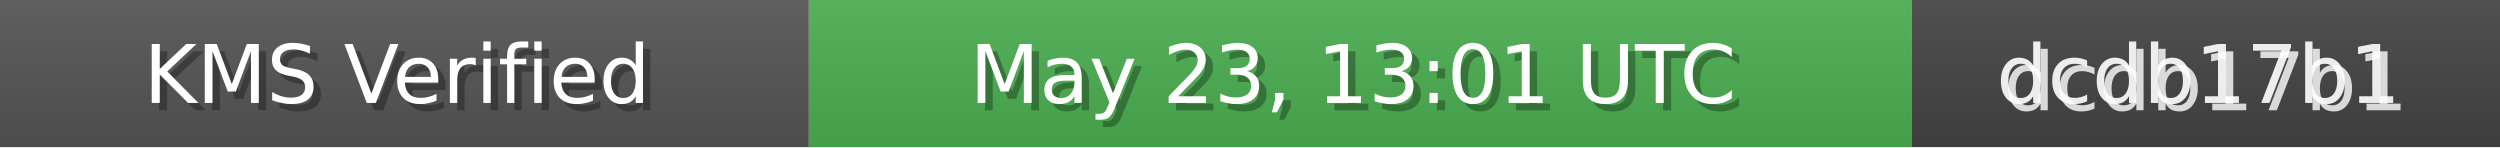
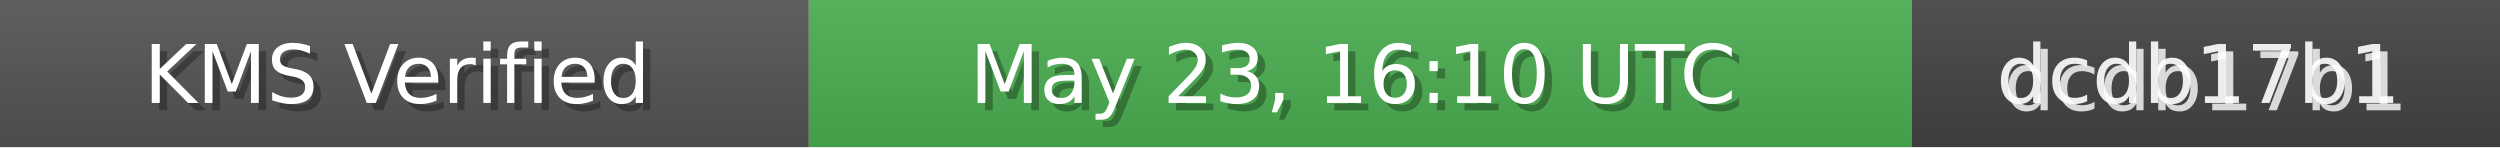
<svg xmlns="http://www.w3.org/2000/svg" width="340" height="20" role="img">
  <linearGradient id="bg" x2="0" y2="100%">
    <stop offset="0" stop-color="#bbb" stop-opacity=".1" />
    <stop offset="1" stop-opacity=".1" />
  </linearGradient>
  <rect width="110" height="20" fill="#555" />
  <rect x="110" width="150" height="20" fill="#4CAF50" />
  <rect x="260" width="80" height="20" fill="#444" />
  <rect width="340" height="20" fill="url(#bg)" />
  <g fill="#fff" text-anchor="middle" font-family="Verdana,Geneva,DejaVu Sans,sans-serif" font-size="11">
    <text x="55" y="15" fill="#000" fill-opacity=".3">KMS Verified</text>
    <text x="54" y="14">KMS Verified</text>
-     <text x="185" y="15" fill="#000" fill-opacity=".3">May 23, 13:01 UTC</text>
-     <text x="184" y="14">May 23, 13:01 UTC</text>
+     <text x="185" y="15" fill="#000" fill-opacity=".3">May 23, 16:10 UTC</text>
+     <text x="184" y="14">May 23, 16:10 UTC</text>
    <text x="300" y="15" fill="#fff" fill-opacity=".8">dcdb17b1</text>
    <text x="299" y="14" fill="#fff" fill-opacity=".9">dcdb17b1</text>
  </g>
</svg>
